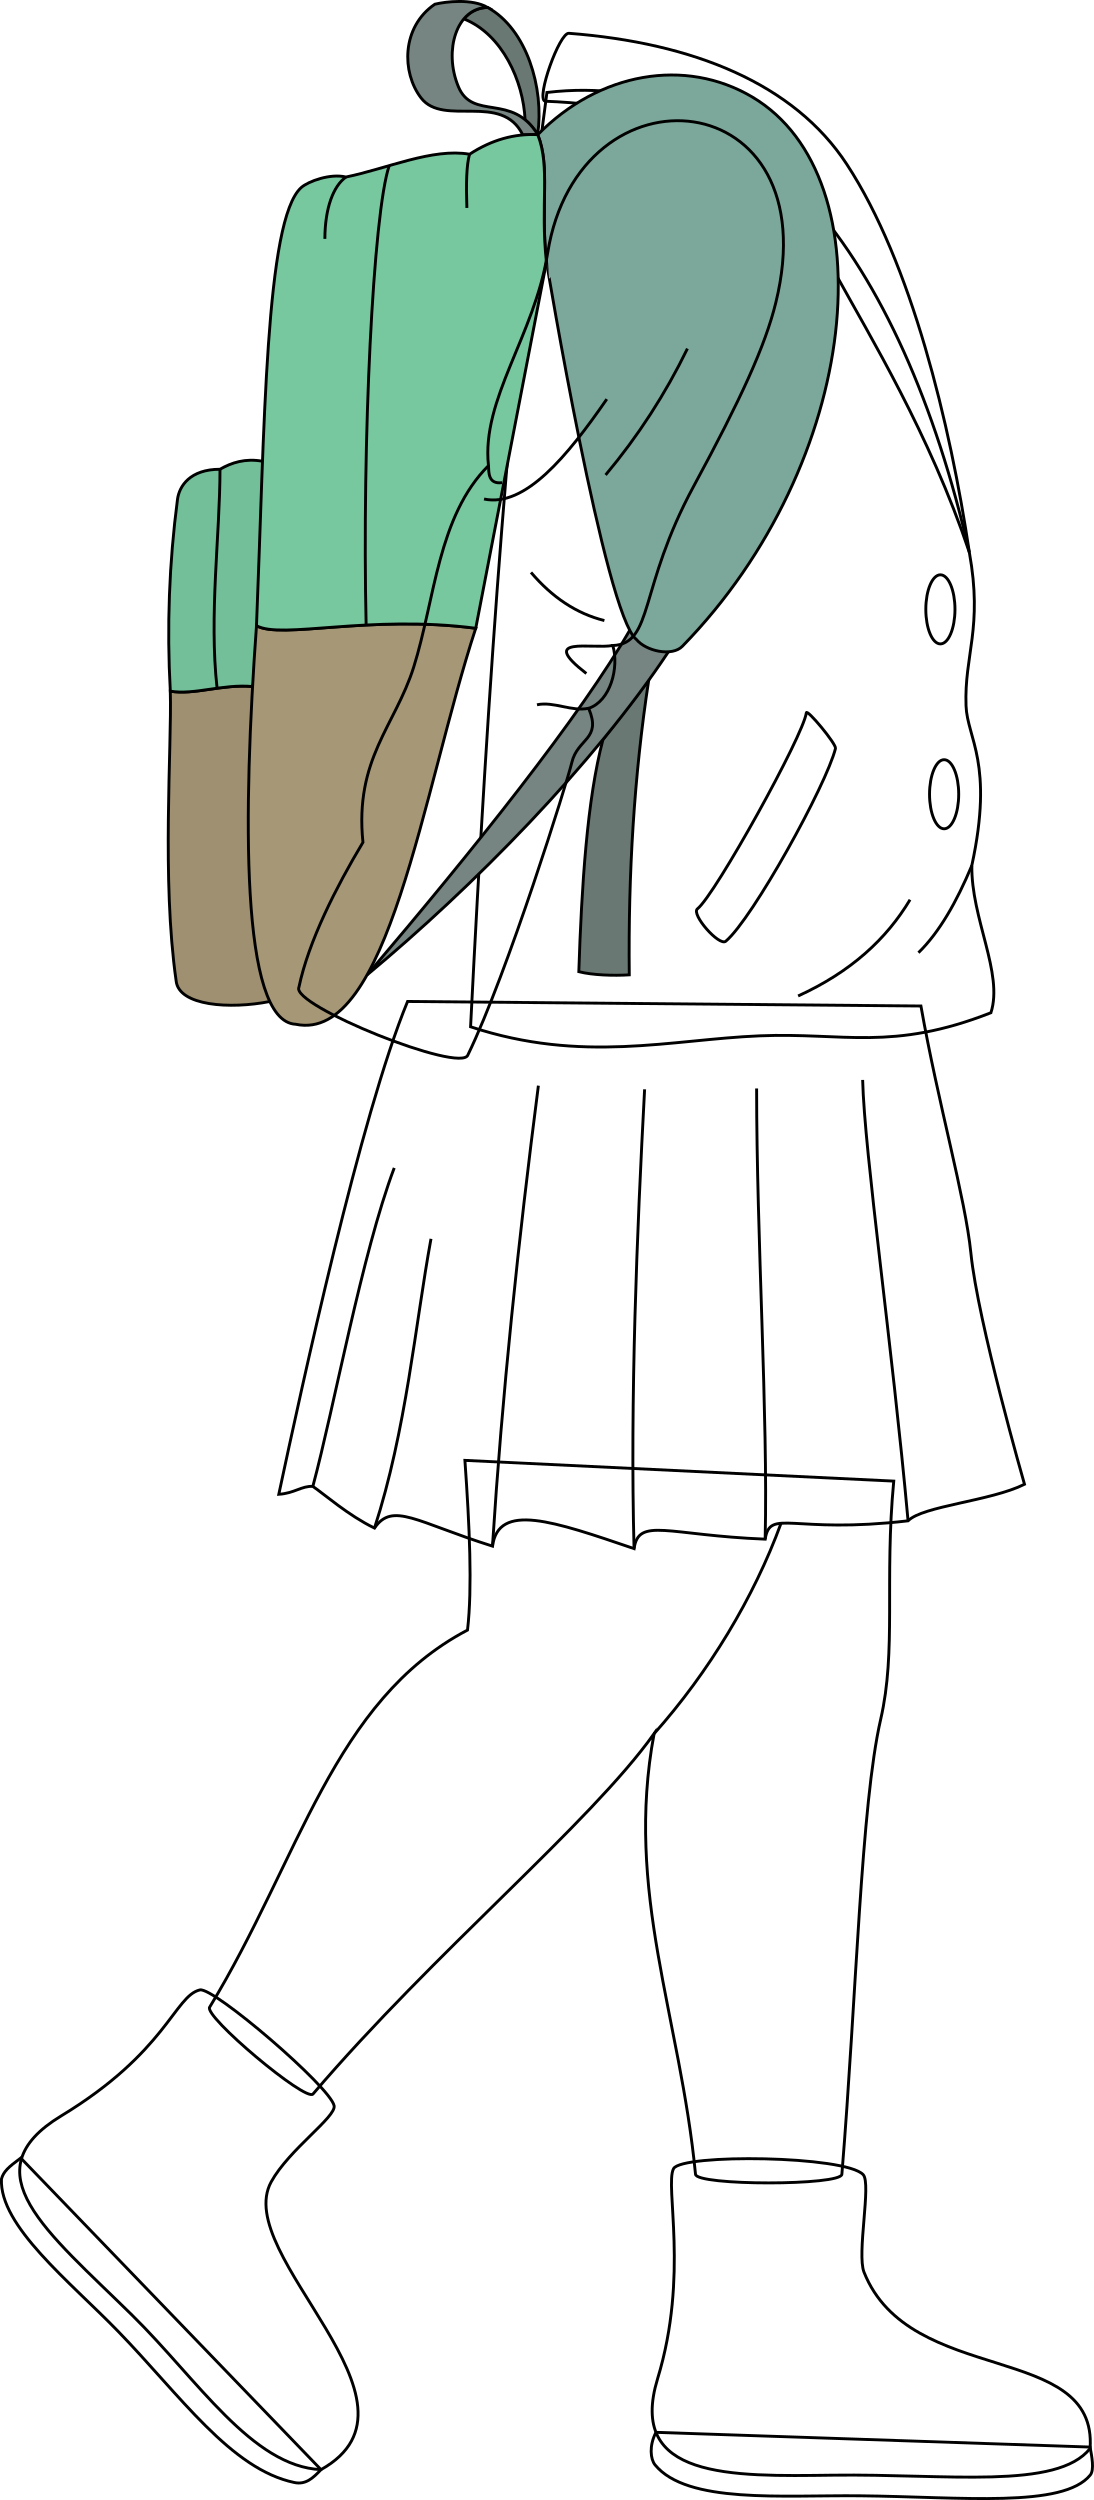
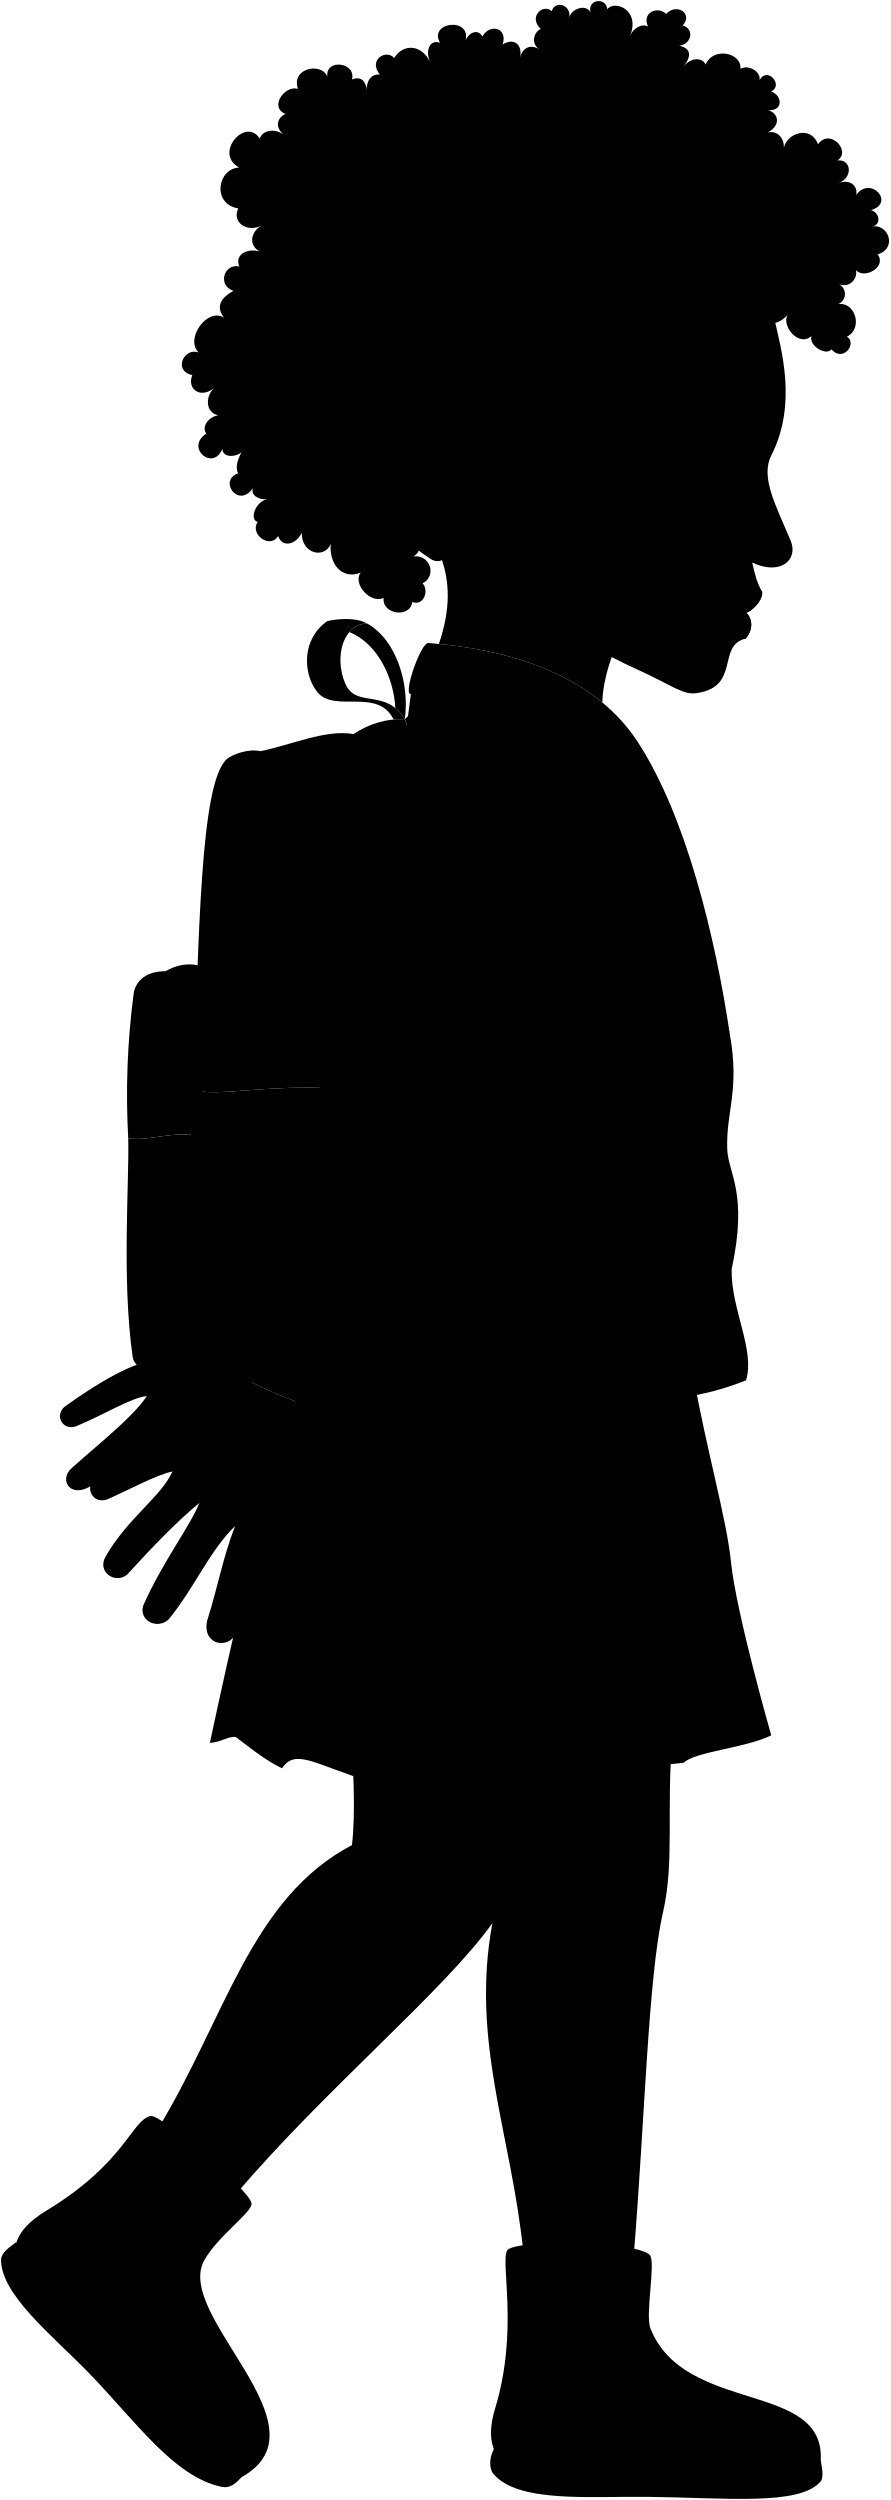
- <svg xmlns="http://www.w3.org/2000/svg" id="presence" viewBox="0 0 751.82 1718.11">
-   <defs>
-     <style>
-       .cls-1 {
-         fill: none;
-       }
- 
-       .cls-1, .cls-2, .cls-3, .cls-4, .cls-5, .cls-6, .cls-7, .cls-8 {
-         stroke: #000;
-         stroke-miterlimit: 10;
-         stroke-width: 2px;
-       }
- 
-       .cls-2 {
-         fill: #6a7874;
-       }
- 
-       .cls-3 {
-         fill: #768581;
-       }
- 
-       .cls-4 {
-         fill: #7ca89b;
-       }
- 
-       .cls-5 {
-         fill: #9e9071;
-       }
- 
-       .cls-6 {
-         fill: #73bf99;
-       }
- 
-       .cls-7 {
-         fill: #a69776;
-       }
- 
-       .cls-8 {
-         fill: #77c79f;
-       }
-     </style>
-   </defs>
-   <g id="sole">
-     <path class="cls-1" d="M749.16,1681.73c1.21,6.5,3,15.7.11,19.23-18.62,22.9-88.06,15-158.47,14.26-53.43-.52-118.55,5.58-140.61-21.23-3.14-3.82-4.21-13.1.61-22.38Z" />
-     <path class="cls-1" d="M220.61,1697.24c-5.47,5.79-10.47,10.49-18.25,8.87-43.67-9.13-78.43-59.84-121.21-103.94C47.89,1567.88-.52,1529.76,1,1497.47c1.42-5.08,4.64-8,13.25-14.4Z" />
+ <svg viewBox="0 0 812.64 2282.2">
+   <g class="soleLightTan">
+     <path d="M749.16,2245.82c1.21,6.5,3,15.7.11,19.23-18.62,22.9-88.06,14.95-158.47,14.26-53.43-.52-118.55,5.58-140.61-21.23-3.14-3.82-4.21-13.1.61-22.38Z" />
+     <path d="M220.61,2261.32c-5.47,5.8-10.47,10.5-18.25,8.88-43.67-9.13-78.43-59.84-121.21-103.94C47.89,2132-.52,2093.85,1,2061.56c1.42-5.08,4.64-7.95,13.25-14.4Z" />
  </g>
-   <g id="boot">
-     <path class="cls-1" d="M462.9,1490.39c5.57-10.36,118.2-9,130.33,4.15,5.67,6.12-4.47,54.39.56,67,31.39,78.89,160.57,47.42,155.37,121.15-22.58,28.65-98.58,17.33-176.78,18.36-70.29.93-141.47,2.56-120.44-66.36C473.61,1563.73,456.76,1501.82,462.9,1490.39Z" />
-     <path class="cls-1" d="M137.39,1367.56c9.34-2.16,89.57,66.68,92.22,79.56,1.59,7.67-31,30.11-43.21,52.31-27.78,50.41,116,152,34.21,197.81-47.33-2.06-85-62.1-129.9-106.24-58.43-57.51-111.93-98.5-48.6-136.89C114.54,1410.2,120,1371.58,137.39,1367.56Z" />
+   <g class="boot">
+     <path d="M462.9,2054.48c5.57-10.36,118.2-9,130.33,4.15,5.67,6.12-4.47,54.38.56,67,31.39,78.89,160.57,47.42,155.37,121.15-22.58,28.65-98.58,17.33-176.78,18.36-70.29.92-141.47,2.56-120.44-66.36C473.61,2127.82,456.76,2065.91,462.9,2054.48Z" />
+     <path d="M137.39,1931.65c9.34-2.16,89.57,66.68,92.22,79.56,1.59,7.67-31,30.1-43.21,52.3-27.78,50.42,116,152,34.21,197.81-47.33-2.05-85-62.09-129.9-106.23-58.43-57.51-111.93-98.5-48.6-136.89C114.54,1974.29,120,1935.66,137.39,1931.65Z" />
  </g>
-   <path id="skinBlack" class="cls-1" d="M614.22,1017.88c-6.48,69,1.92,116.43-9,163.81-13.47,58.65-16.6,189.76-26.64,312.5,0,8-100.6,8-100.6,0-10.6-108.89-48.71-193.76-28.49-302.7-43.89,61.6-151,149.9-234.36,247.58-4.79,5.84-75.81-53.9-71-59.73,61.72-101.42,84.82-210.54,177.16-259.08,3.4-29.17,1.39-71.49-1.78-116.63Z" />
-   <path id="skinOverlapLine" class="cls-1" d="M449.52,1191.49c37.59-42.29,68.64-93.64,87.24-144.62" />
-   <path id="skirt" class="cls-1" d="M632.9,691.37c11.88,67.28,30.49,131.64,34.35,169.94,4.76,47.2,36.83,158.76,36.83,158.76-23.26,11.58-69.87,14.83-80,25.1-79.53,9.34-94.8-8.86-98.21,12.61-67-2.69-87-15.36-90.1,6.5-55.61-18.93-93.18-32-97.3-1.7-52.35-16.49-68.68-30.67-81.09-12.41-17.79-8.58-34.56-23.3-42.35-28.64-7.47-.53-12.76,4.75-23.43,5.41,15.53-72.56,56.12-260.33,88.5-338.68Z" />
-   <g id="clothesOverlapLine">
-     <path class="cls-1" d="M624.06,1045.17c-10.84-119.82-30-253.05-31.21-303" />
-     <path class="cls-1" d="M525.85,1057.78c2-84.59-5.87-207-5.87-309.74" />
-     <path class="cls-1" d="M435.75,1064.28C433,962,437.74,847,443,748.63" />
-     <path class="cls-1" d="M338.45,1062.58C345,959.27,356.28,852.4,370,746.11" />
-     <path class="cls-1" d="M257.36,1050.17c21.8-67,28.11-140.41,38.83-198.8" />
-     <path class="cls-1" d="M215,1021.53c14.84-55.13,33.62-159.59,55.93-218.89" />
+   <g class="skinBlack">
+     <path d="M614.22,1582c-6.48,69,1.92,116.43-9,163.81-13.47,58.65-16.6,189.75-26.64,312.5,0,8-100.6,8-100.6,0-10.6-108.89-48.71-193.76-28.49-302.71-43.89,61.61-151,149.91-234.36,247.59-4.79,5.84-75.81-53.9-71-59.73C205.87,1842,229,1732.89,321.31,1684.35c3.4-29.18,1.39-71.49-1.78-116.63Z" />
+     <path d="M124.78,1245.84c-20.45,7.7-43.84,22.58-65.11,37.83-10.28,7.43-3.19,22.67,9.57,18.42,24.46-9.92,50.59-26.39,64.86-27.64-13.22,19.44-39.76,40-68.47,65.56-13.11,11.35-.22,30.55,21,13.89C242.2,1271.26,275.16,1215.07,124.78,1245.84Z" />
  </g>
-   <path id="jacket" class="cls-1" d="M666.18,379.67c9.4,52-3.57,70.35-2.28,105.37.84,22.52,19.19,39.2,4,109.69C667.24,631,689.73,669,681,696c-68,26.71-101.21,13.48-158.89,15.87-61.48,2.55-121.76,19.18-198.71-6.22,11.94-237,27.6-458.59,52.47-642.1C518.4,46.61,619.41,175.21,666.18,379.67Z" />
-   <g id="lapel">
-     <path class="cls-1" d="M554.14,489.86c.35-3,20.77,21.59,20.05,24.5C568,539.29,517.3,631.25,498.81,646.84c-4.5,3.8-24.1-18.61-19.48-22.26C491.58,614.89,552.37,505,554.14,489.86Z" />
-     <path class="cls-1" d="M374.51,69.55c-6.17-2.08,9.95-47.17,16.44-46.67,85.51,6.58,154.74,34.59,191,90,44.38,67.82,71,178.29,84.25,266.81C639,298.45,597.22,230,575.41,190.24,526.54,101.12,465.77,73.15,374.51,69.55Z" />
+   <path class="skirt" d="M632.9,1255.46c11.88,67.28,30.49,131.64,34.35,169.94,4.76,47.2,36.83,158.76,36.83,158.76-23.26,11.58-69.87,14.83-80,25.09-79.53,9.35-94.8-8.85-98.21,12.62-67-2.69-87-15.37-90.1,6.5-55.61-18.93-93.18-32-97.3-1.7-52.35-16.49-68.68-30.67-81.09-12.42-17.79-8.57-34.56-23.29-42.35-28.63-7.47-.53-12.76,4.75-23.43,5.41,15.53-72.56,56.12-260.33,88.5-338.68Z" />
+   <path class="jacket" d="M666.18,943.76c9.4,52-3.57,70.34-2.28,105.37.84,22.51,19.19,39.19,4,109.69-.69,36.25,21.8,74.22,13.09,101.28-68,26.71-101.21,13.48-158.89,15.87-61.48,2.55-121.76,19.18-198.71-6.22,11.94-237,27.6-458.59,52.47-642.1C518.4,610.7,619.41,739.3,666.18,943.76Z" />
+   <g class="lapel">
+     <path d="M554.14,1054c.35-3,20.77,21.59,20.05,24.5-6.24,24.93-56.89,116.89-75.38,132.48-4.5,3.79-24.1-18.61-19.48-22.26C491.58,1179,552.37,1069.09,554.14,1054Z" />
+     <path d="M374.51,633.64c-6.17-2.08,9.95-47.17,16.44-46.67,85.51,6.58,154.74,34.59,191,90,44.38,67.82,71,178.29,84.25,266.81-27.19-81.22-69-149.66-90.77-189.43C526.54,665.21,465.77,637.24,374.51,633.64Z" />
  </g>
-   <g id="button">
-     <ellipse class="cls-1" cx="646.28" cy="418.78" rx="10.02" ry="23.74" />
-     <ellipse class="cls-1" cx="648.84" cy="545.84" rx="10.02" ry="23.74" />
+   <g class="clothingPearl">
+     <ellipse cx="646.28" cy="982.87" rx="10.02" ry="23.74" />
+     <ellipse cx="648.84" cy="1109.93" rx="10.02" ry="23.74" />
  </g>
-   <g id="backpack">
-     <g id="backpackAdjusterDark">
-       <path class="cls-2" d="M445.8,467.55c-10,65.43-14.09,133-13.34,202.41-10.92.68-25.17.21-34.67-2.17,1.94-58.89,5.7-118.72,16.61-159.57Z" />
-       <path class="cls-2" d="M335.17,5.14A20.89,20.89,0,0,0,318.86,13c26.51,10.63,40.82,42.93,42,69.36a38.89,38.89,0,0,1,8.66,10.22C374.11,60.23,361.85,19.92,335.17,5.14Z" />
+   <g class="backpack">
+     <g class="backpackAdjusterDark">
+       <path d="M445.8,1031.64c-10,65.43-14.09,133-13.34,202.41-10.92.68-25.17.2-34.67-2.17,1.94-58.89,5.7-118.72,16.61-159.57Z" />
+       <path d="M335.17,569.23A20.86,20.86,0,0,0,318.86,577c26.51,10.63,40.82,42.93,42,69.36a38.89,38.89,0,0,1,8.66,10.22C374.11,624.32,361.85,584,335.17,569.23Z" />
    </g>
-     <g id="backpackAdjusterLight">
-       <path class="cls-3" d="M459.38,447.94C408.14,525.16,325.23,609.37,252.3,670c73.07-85.91,147-178.12,181.45-238.47C438.1,431.42,459.38,447.94,459.38,447.94Z" />
-       <path class="cls-3" d="M369.56,92.53c-17.57-29-44.73-9.28-54.56-33-10.43-25.16-.87-54.41,20.17-54.41-10.95-6.26-28.83-4-36.33-2.22-22.95,15.65-22.94,46.95-9.43,64.45,15.48,20.07,55.43-4.29,69.88,25.38Z" />
+     <g class="backpackAdjusterLight">
+       <path d="M459.38,1012c-51.24,77.22-134.15,161.43-207.08,222,73.07-85.91,147-178.12,181.45-238.47C438.1,995.5,459.38,1012,459.38,1012Z" />
+       <path d="M369.56,656.62c-17.57-29-44.73-9.28-54.56-33-10.43-25.16-.87-54.41,20.17-54.41-10.95-6.26-28.83-4-36.33-2.22-22.95,15.65-22.94,47-9.43,64.45,15.48,20.07,55.43-4.29,69.88,25.38Z" />
    </g>
-     <path id="backpackStrap" class="cls-4" d="M437.32,439.43c6.85,8.26,24.63,11.91,31.63,4.73,123.3-126.46,141.4-322.24,48-377.52-46.09-27.27-105.12-17-147.35,25.89,8.85,22.51,1.66,47.87,6,87.62C375.54,180.15,415.91,422.56,437.32,439.43Z" />
-     <path id="backpackLeatherDark" class="cls-5" d="M117.05,475c1.07,38.7-6,129.42,4,199.1,1.79,17.25,37.05,19.59,64.39,14.18l-12-216.48C152.85,470,133.33,477.82,117.05,475Z" />
-     <path id="backpackDark" class="cls-6" d="M180.39,317c-11.74-2.17-21.28.92-29.2,5.5-20.65,0-28,11.58-29.21,20.68A710.26,710.26,0,0,0,117.05,475c16.28,2.83,35.8-5,56.39-3.2C191.93,428.11,192,376.05,180.39,317Z" />
-     <path id="backpackLeatherLight" class="cls-7" d="M176.27,430C167,558.34,165,702.1,203.24,703.92c63.52,13.19,87.08-160,123.71-272.17C253.84,422.22,193.25,439.56,176.27,430Z" />
-     <path id="backpackLight" class="cls-8" d="M369.56,92.53C353.62,91.76,338,96,322.69,106c-25.43-4.44-57.05,10-84.94,15.66-10.8-2.64-26,3-30.73,7.23C182.36,150.83,181.8,294.42,176.27,430c17,9.59,77.57-7.75,150.68,1.78l48.59-251.6C371.22,140.4,378.41,115,369.56,92.53Z" />
-     <g id="backpackOverlapLine">
-       <path class="cls-1" d="M267.5,113.82C256.42,146.2,248.79,304,251.62,429.53" />
-       <path class="cls-1" d="M151.19,322.49c0,45-7.61,100.53-2,150.5" />
+     <path class="backpackStrap" d="M437.32,1003.52c6.85,8.26,24.63,11.91,31.63,4.73,123.3-126.46,141.4-322.24,48-377.53-46.09-27.26-105.12-17-147.35,25.9,8.85,22.51,1.66,47.86,6,87.62C375.54,744.24,415.91,986.65,437.32,1003.52Z" />
+     <path class="backpackLeatherDark" d="M117.05,1039.08c1.07,38.7-6,129.42,4,199.1,1.79,17.25,37.05,19.59,64.39,14.18l-12-216.48C152.85,1034.1,133.33,1041.9,117.05,1039.08Z" />
+     <path class="backpackDark" d="M180.39,881.07c-11.74-2.16-21.28.93-29.2,5.51-20.65,0-28,11.58-29.21,20.68a710.26,710.26,0,0,0-4.93,131.82c16.28,2.82,35.8-5,56.39-3.2C191.93,992.2,192,940.14,180.39,881.07Z" />
+     <path class="backpackLeatherLight" d="M176.27,994.06c-9.27,128.37-11.23,272.13,27,274,63.52,13.19,87.08-160,123.71-272.17C253.84,986.3,193.25,1003.65,176.27,994.06Z" />
+     <path class="backpackLight" d="M369.56,656.62c-15.94-.77-31.58,3.49-46.87,13.48-25.43-4.45-57.05,10-84.94,15.66-10.8-2.64-26,3-30.73,7.23-24.66,21.93-25.22,165.52-30.75,301.07,17,9.59,77.57-7.76,150.68,1.78l48.59-251.6C371.22,704.48,378.41,679.13,369.56,656.62Z" />
+     <g class="backpackOverlapLine">
+       <path d="M267.5,677.91c-11.08,32.38-18.71,190.18-15.88,315.71" />
+       <path d="M151.19,886.58c0,45-7.61,100.53-2,150.5" />
    </g>
-     <g id="backpackCreaseLine">
-       <path class="cls-1" d="M237.75,121.67c-8.58,6.15-14.39,21-14.49,42.49" />
-       <path class="cls-1" d="M322.69,106c-2.09,7.18-2.43,20.43-1.83,36.9" />
+     <g class="backpackCreaseLine">
+       <path d="M237.75,685.76c-8.58,6.14-14.39,21-14.49,42.48" />
+       <path d="M322.69,670.1c-2.09,7.18-2.43,20.43-1.83,36.9" />
    </g>
  </g>
-   <path id="jacket-2" data-name="jacket" class="cls-1" d="M335.7,320c-5-45.64,31.65-89.45,40.65-146,21.34-134.07,194.12-117.85,156.82,34-7.3,29.72-23.82,65.89-56.42,126.12-38.17,70.53-27.48,108.12-55.59,109.53,4.44,15.19-1.66,38.17-16.6,43.14,9.13,21.58-7.69,20.45-11.61,37.34-2.77,11.94-44,144.38-71.36,200.8-4.15,13.27-122-34-116.16-46.47,6.64-31.53,25.41-68.53,44-99.57-5.81-57.25,22.06-79.86,34.85-120.31C299,411.81,300.85,354.81,335.7,320Z" />
-   <g id="clothesFoldLine">
-     <path class="cls-1" d="M667.93,594.73c-10.47,25.06-22.37,46-36.73,60" />
-     <path class="cls-1" d="M625.41,618.32c-16.16,27-40.67,49.64-76.91,66.16" />
-     <path class="cls-1" d="M364.92,393.39c14.46,17,31.16,28.31,50.44,33.08" />
-     <path class="cls-1" d="M404.56,486.73c-11.53,2.59-23.93-4.85-35.51-2.37" />
-     <path class="cls-1" d="M421.16,443.59c-14.07,2.73-52-6.9-18.2,19.27" />
-     <path class="cls-1" d="M417,274.31c-27.17,39.37-56.28,74.58-84.35,68.64" />
-     <path class="cls-1" d="M472.42,239.58a422.65,422.65,0,0,1-56.23,86.83" />
-     <path class="cls-1" d="M335.7,320c.28,4.35-.42,13,9.35,11.7" />
+   <path class="jacket" d="M335.7,884.05c-5-45.64,31.65-89.46,40.65-146,21.34-134.07,194.12-117.85,156.82,34-7.3,29.72-23.82,65.89-56.42,126.12-38.17,70.53-27.48,108.12-55.59,109.53,4.44,15.19-1.66,38.16-16.6,43.14,9.13,21.58-7.69,20.45-11.61,37.34-2.77,11.93-44,144.37-71.36,200.8-4.15,13.27-122-34-116.16-46.47,6.64-31.53,25.41-68.53,44-99.57-5.81-57.25,22.06-79.87,34.85-120.31C299,975.9,300.85,918.9,335.7,884.05Z" />
+   <g class="skinBlack">
+     <path d="M400.67,587.83c60.52,5.91,112.31,23,149.17,53.47,1.15-43.19,32.88-97.49,54-109.12L317.66,184.34C295.6,468.6,444.37,458,400.67,587.83Z" />
+     <path d="M211.4,1250.92c-25.12,15.39-44.17,45.27-64.27,62-13.57,10.75-31.95,15.55-59.93,36.33-10.79,7.2-2.8,26,12.39,18.79,19.58-8.8,44.37-22.19,57.82-24.71-10.26,22.91-40.63,42.29-61,77.52-8.17,14.54,9,25.33,19.49,16.7,24.13-26.42,46.88-49.81,66.07-65.52-7.2,19.19-34.38,55.16-51.17,93.55C126.37,1480,144.35,1488,154.22,1478c23.71-29.13,37.31-62.75,60.39-84.87-11.31,29-15.77,55.71-25.41,86.06-5.28,22.44,19.91,27.63,26.7,10.84,12.47-40.62,34-83.53,53.61-127.33,5.15,12.62,10.74,16.22,18.44,35.44,11.89,32.34,35.47,31.54,36.6,18.3-16.56-35.33-12.84-92.9-20.32-126.59C277.72,1284.2,228.63,1263.94,211.4,1250.92Z" />
+     <path d="M478.87,498.23c-25,8.22-35.16-2.53-44.62-18C413,461.89,407.37,440,397.07,417.82,265.79,134.49,484.33-2,706.7,290.16c6.34,28.54,21.44,78.22-2.58,125.57-10.19,20.09,4.19,45.56,17.7,78,7.15,17.16-9.26,32.12-35.18,19.78,2.05,8.41,3.94,18.32,9.08,26.52,1,7.7-8.86,17.79-14.56,19.27,4.3,3.66,8,13.4-.4,23.65-26.67,6.14-4.47,43.71-44.47,49.74-13.09,2-21.61-6.56-54.63-21.57-29.52-13.42-57-28.33-76.42-51.85" />
+   </g>
+   <g class="skinOverlapLine">
+     <path d="M449.52,1755.57c37.59-42.28,68.64-93.63,87.24-144.62" />
+     <path d="M454.64,378a47.48,47.48,0,0,0-14-.07" />
+   </g>
+   <g class="skinFoldLine">
+     <path d="M475.75,421.46C463,362,387,407.64,442.83,461.76" />
+     <path d="M471.38,435.81c-13,5.74,11.31,29.64-2.09,31.68-8.1,1.23-4.08-11.94-17.39-17.45-21.56-8.92-5.8-41.06,6.52-28.86" />
+   </g>
+   <g class="head49__edited">
+     <path class="lipFemaleDark" d="M681.16,559.27c5.7-1.48,15.52-11.57,14.56-19.27-16.42,4.78-34.48,9.68-51.63,9.79,8,5.12,15.84,25.05,36.67,33.13C689.13,572.67,685.46,562.93,681.16,559.27Z" />
+     <path class="lipOverlapLine" d="M644.09,549.79c14.32,7.66,28.37,6.29,37.07,9.48" />
+     <path class="noseLine" d="M666.13,490.35c-5.42,5.66-6.71,16.28.24,22.13,9,7.52,19.3-1.92,30.85,1" />
+     <path class="eyeLidLine" d="M671.58,441.39c3.66-3.37,6.81-8.83,2.53-11.64,8.46-7.81,2.68-21.12.64-24.56" />
+     <path class="eyeLashLine" d="M629.11,421.54c9,.74,14.66,4.8,45,8.21" />
+     <path class="eyebrowBlack" d="M703.66,377c-22.75,5.91-54.5-21.91-86.72,13.27C653.3,372.54,684.57,400.39,703.66,377Z" />
+     <path class="hairBlack" d="M434.25,480.22c-34.2-35.82-32.56-97,6.36-102.31-30-54.57-53.22-114.14-69.19-169.17,2.43-3.11,4.62-6.16,6.47-9.06,17.13,60.14,44.41,123,76.75,178.3,12.51,2.91,21.81,10,25,25,10.9,7.68,18.6,32.81,30.81,9.74,12.13.32,18-15.92,13.09-22.51,5.87-4.92,7-14.33-3.15-30.26-25-39.19-79.37-116.71-122.91-179,2.58-1.19,5.25-2.55,7.82-4,45.64,63.69,102.25,138.43,126.15,173,7.33,10.58,18.95,14.45,26.52,6,6.79,6.78,17.88-1,15.55-10.1,11.33,3.52,16.15-11.43,11.63-17.51,6.84-3,4.91-12-3.45-20.94-19.37-20.84-83.92-82.89-138.32-135.52,3.42,0,7-.16,10.7-.47,44.34,37.54,96.86,86.45,141.26,130.84,14.8,6.21,27.79-15.37,19.12-26.07C497-168.31,100.85,315.09,393.07,510.23c7,4.5,14,.87,13.23-4.32,17.73-2.62,9.36-13.82,6.1-18.17-55.15-73.39-72-189.57-74.2-245.84,2.56-2,5.24-4.07,7.88-6.45,1.61,82.87,40.79,211.51,88.17,244.77" />
+     <path class="hairDyedRed" d="M492.2,160c-2.75,14.87,20.5,29,31.21,17.84,2.06,10.59,23,12.27,28.87,3.95-5.12,10.32,9,21.86,21.71,17.43-9.49,3.8-11.07,16.83-.07,19.59-9.24,8-3.37,27.77,10.4,22.63-14.05,8.49,4.52,32,14.58,24.42-3.25,19.44,25.73,19.17,23.58,4.5,12.09,2.69,17.37-6.62,17.11-19,5.76,9.84,17.08,10.7,24.3,2.2-6,11.4,3.33,28.71,14.91,24-9,12.33,8.29,21.21,16.37,11,2.87,11.66,18.2,6.46,23.85-1.43-6,10.4,10.15,30.07,21.75,19.67-2.66,9.06,13.88,18.38,18.17,12.06,11.1,12.54,23.79-5.88,14.18-11.52,14.91-7.36,7.88-32-8-29.73a10,10,0,0,0,.89-18.09c10.26,3.76,17.28-6,15.31-13,7.64,8.87,28.49-2.91,19.89-14.24,19.15-6.1,8.83-30.06-6.74-25,11-1.35,8.58-13.14.75-15.46,22.38-6.76-.75-31.85-13.64-13.8,1.84-9.21-6.84-14.73-16.1-10.76,14-5.62,11.26-22.39-1-20.76,13-8.47-6.85-29.93-17.72-14.84-7.14-18.28-29.09-9.41-31.19,3.49.48-10.32-7-16.15-14.77-14.19,12.66-6.84,9.73-17.58.49-20.41,14.14,1,12.86-13.78,2.54-17.05,12-5.5-3.32-23.24-10.42-10.39,1.25-8.41-10.93-14.38-17.45-10.25,1.22-15.14-25.37-20.2-31.75-3.93-2.91-6.23-12.86-7.17-20,1.51,7.54-9.64,6.28-16.65-4.25-18.63,12.22-1.74,13.7-16.07,3.21-18.5,9.8-10.43-4.88-21.1-15.09-10.65-7.93-7.61-22.46-1-16.51,11.6-5.91-3.14-13.49,1.44-16.48,8.69C584.94,8.91,561-.3,554.35,8.44c-.87-11.2-18.24-9.29-15.28,2.59-4.74-7.69-17.35-2.93-19.33,4.82C521.47,4,506.38.12,503.65,10.27c-7.3-7.48-22,4.8-10,16.2-6.41,2.65-9.17,13.29-1.58,18.35-8.63-5-15.13-.54-17.35,7.62,2.55-11.56-5.5-18.45-15.95-11.79C464,26,447.7,20.65,440.32,33.3c-3.94-7.42-12.38-3.63-15.31,3.61,5.18-21.77-34.26-16.73-23.28,2.14-8.8-3.18-13.77,5.75-9.28,17.56-6.65-15.25-23.88-17.83-32.6-3.62-7.21-8.49-24.07,1.55-13.08,15.13-6.57-1-12.41,4.44-11.85,14-1.14-8.3-5.58-12.91-13.62-9.53,4.14-15.79-24.44-19.42-22.46-2.64-5.36-13.42-33.51-7.91-26.79,11.25-12.09-4-26.63,16.82-11.48,22.79-8.08,3.85-9.86,12.75-.74,19.73-8.24-7.21-20.24-5.09-22.7,2.85-12.69-20.37-42.59,13.54-18.74,26.4-19.78.69-25.36,33.25-.79,37.32-6.4,12.26,7.87,22.76,21.38,15.42-9.71,5.48-12.79,17.8-1.9,23.92-11.61-3.48-23.12,3-18.63,13.58-14.3-2.9-20.11,17.59-5.3,22.28-10.32,5.66-17.08,13.6-8.72,24.51-14.8-9.77-35.9,19.07-23.16,31.8-13.07-5.09-23.75,16.8-5.74,20.63C170.2,355.75,184,365,196.77,353c-9.55,7.39-9.87,23.61,2.48,26.09-9.15,1.46-15.52,10.74-10.92,16.68-19.63,12.82,6.08,34.89,14.62,14.14.48,7.69,11.29,7.9,17.5,3-3.89,7.27-5.7,13.9-3.13,19.2-18.29,6.29.21,32.58,13.46,13.63-2,6.56,5.94,11.08,13.4,9.82-11,2.17-16.81,18.73-9.05,20.89-7.35,11.42,11.55,25.11,18.77,12.85,3.73,11.14,16.42,7.93,21.55-2.95-.2,19.53,20.85,24,26.51,10.21-1.83,18.34,10.52,33,27.4,26.19-7.85,9.56,8.41,28.83,20.85,23.08-1.68,15.28,24.34,18.64,26.09,3.78,11.14,3.78,15.34-11.08,9.45-17.07,13.19-6.77,7.31-26.36-8.5-24.64,8-3.85,6.59-13.41-.7-16.27,11.5,2.22,20.6-17.92,8.05-24.17,14.68-4.75,9.53-25.94-4.56-18.31,2.95-12.54-14-26-25-17.43,6.25-7.63.21-17-7.6-18.3,14.95-4.24,10.93-32.34-3.1-33.73,6.24-5.6-3.62-15.26-10.68-11.74,7.83-8.83,1.61-19.37-6.63-19.16,9.94-4.87,10.73-17.9,2-21.57,15.13-2.32,15.41-24.2,5.87-28.53,12.64-2.37,15.25-33.25-1.75-35.84,11.67-4.46,9.26-20.53-.17-22.8C364.81,165.63,418.59,140.53,492.2,160Z" />
+     <g class="bow">
+       <path d="M419.29,164.47c.26,6.85-29.25,21.46-35.32,20.72-6.69-.82-20.94-30.26-20.17-35.82-.29-7.39,28.32-22.78,35.72-21.24C406.33,130.22,419,155.85,419.29,164.47Z" />
+       <path d="M454.16,64.26c-12.81-.49-57.37,40.28-54.64,63.87,6.81,2.09,19.44,27.72,19.77,36.34,8.93,16.61,85.48,1.77,87.29-11.34C510.64,123.75,474.91,65,454.16,64.26Z" />
+       <path d="M363.8,149.37h0c-23.9-25.51-86.44,2.47-89.81,8-8.57,14,35.31,92.43,50.66,91.69,12.45-.6,58.68-46.87,59.32-63.88C377.28,184.37,363,154.93,363.8,149.37Z" />
+     </g>
+   </g>
+   <g class="clothesOverlapLine">
+     <path d="M624.06,1609.25c-10.84-119.82-30-253-31.21-302.94" />
+     <path d="M525.85,1621.87c2-84.59-5.87-207-5.87-309.74" />
+     <path d="M435.75,1628.37c-2.77-102.3,2-217.28,7.21-315.65" />
+     <path d="M338.45,1626.67C345,1523.36,356.28,1416.48,370,1310.2" />
+     <path d="M257.36,1614.25c21.8-67,28.3-142,39-200.35" />
+     <path d="M215,1585.62c14.84-55.13,33.8-160.08,56.11-219.38" />
+   </g>
+   <g class="clothesFoldLine">
+     <path d="M667.93,1158.82c-10.47,25.06-22.37,46-36.73,60" />
+     <path d="M625.41,1182.41c-16.16,27-40.67,49.64-76.91,66.16" />
+     <path d="M364.92,957.48c14.46,17,31.16,28.31,50.44,33.08" />
+     <path d="M404.56,1050.82c-11.53,2.59-23.93-4.85-35.51-2.37" />
+     <path d="M421.16,1007.68c-14.07,2.73-52-6.9-18.2,19.27" />
+     <path d="M417,838.4C389.85,877.77,360.74,913,332.67,907" />
+     <path d="M472.42,803.67a422.92,422.92,0,0,1-56.23,86.83" />
+     <path d="M335.7,884.05c.28,4.34-.42,13,9.35,11.69" />
+     <path d="M337.42,199.75c-8.46,7.65-4.35,13.67.62,12.12,14.89-4.66,20.28-19.94,36.4-36.91" />
+     <path d="M455.37,150.84c22.83-23.39-17.84-13.37-39.37,2" />
+     <path d="M321.43,174.43c-13.07,14.83,13.91,14.18,45.68-13.7" />
+     <path d="M432.43,112.46c13.18-14,21.44-10.9,20.52-6.61-3.55,16.66-26.2,22.41-41.63,37" />
  </g>
</svg>
